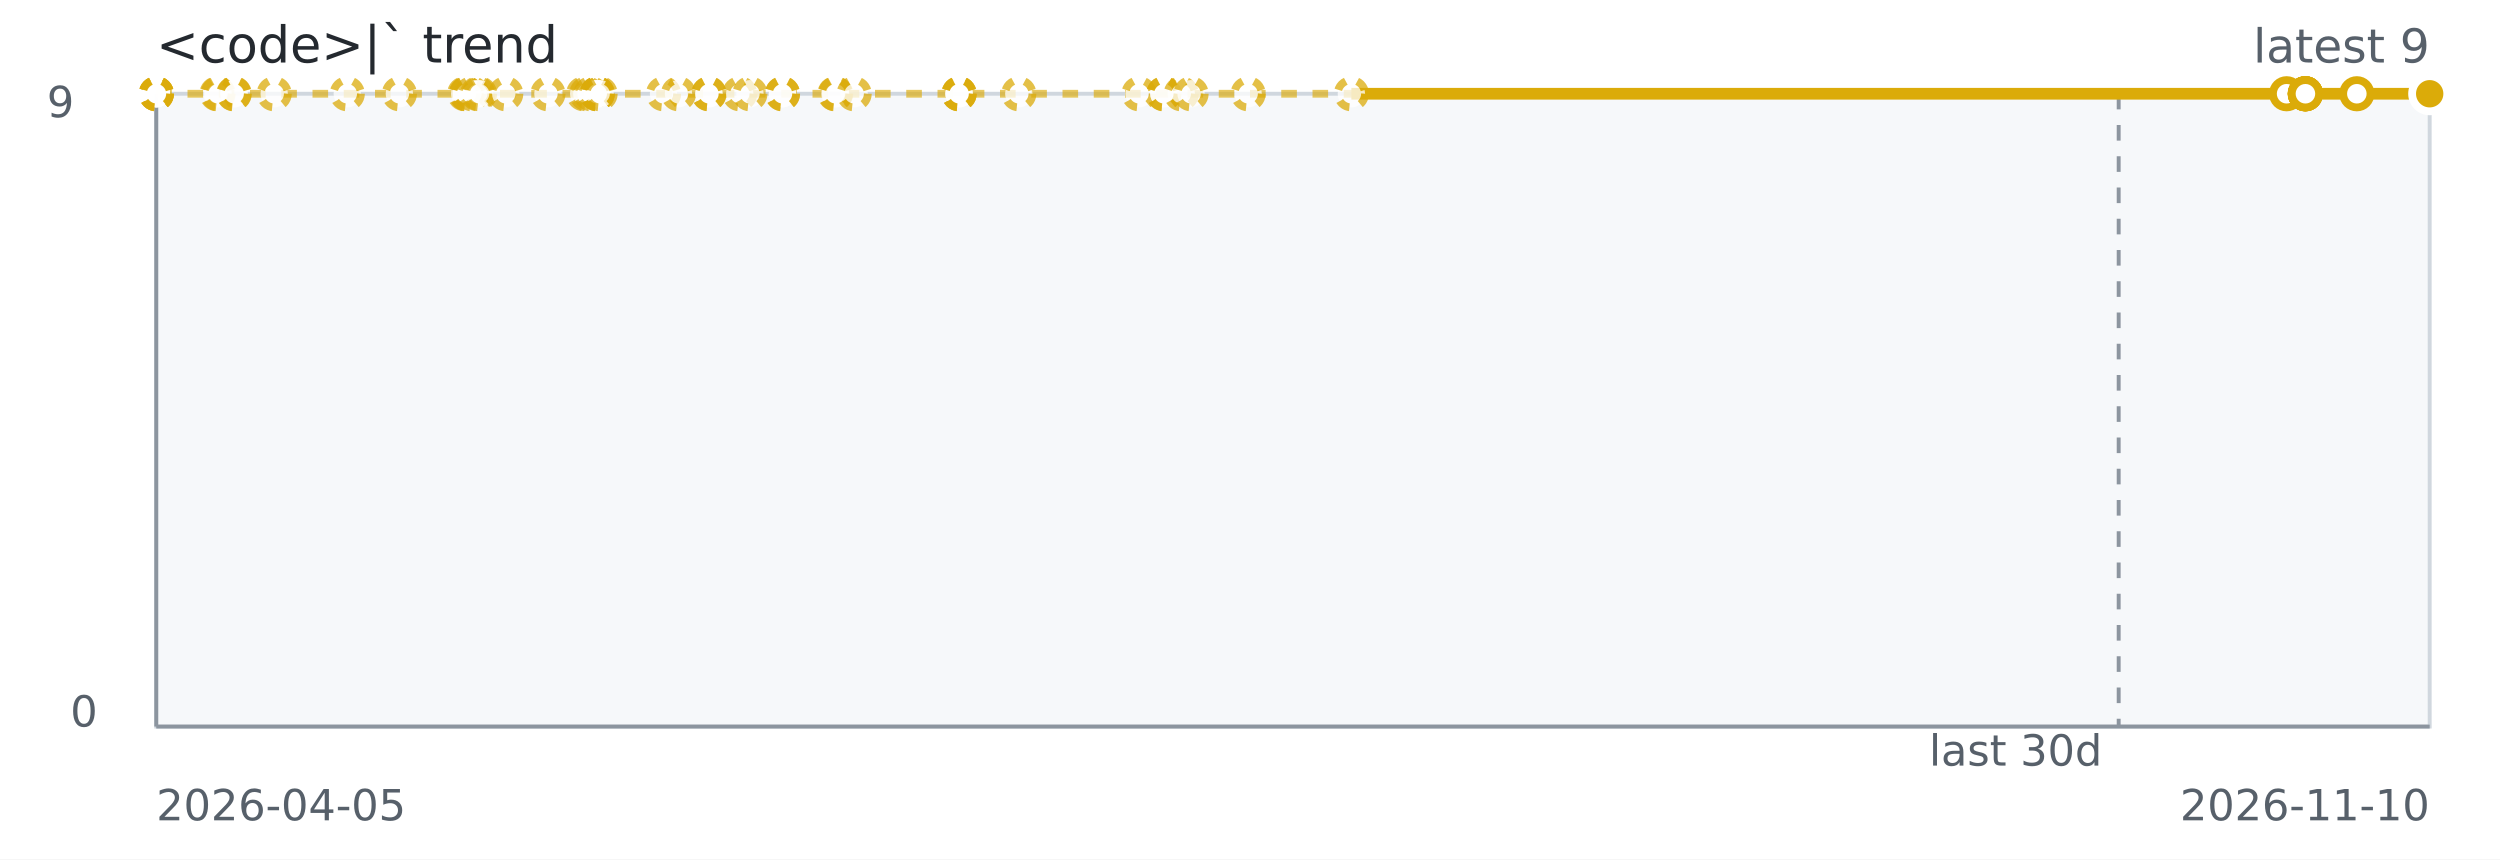
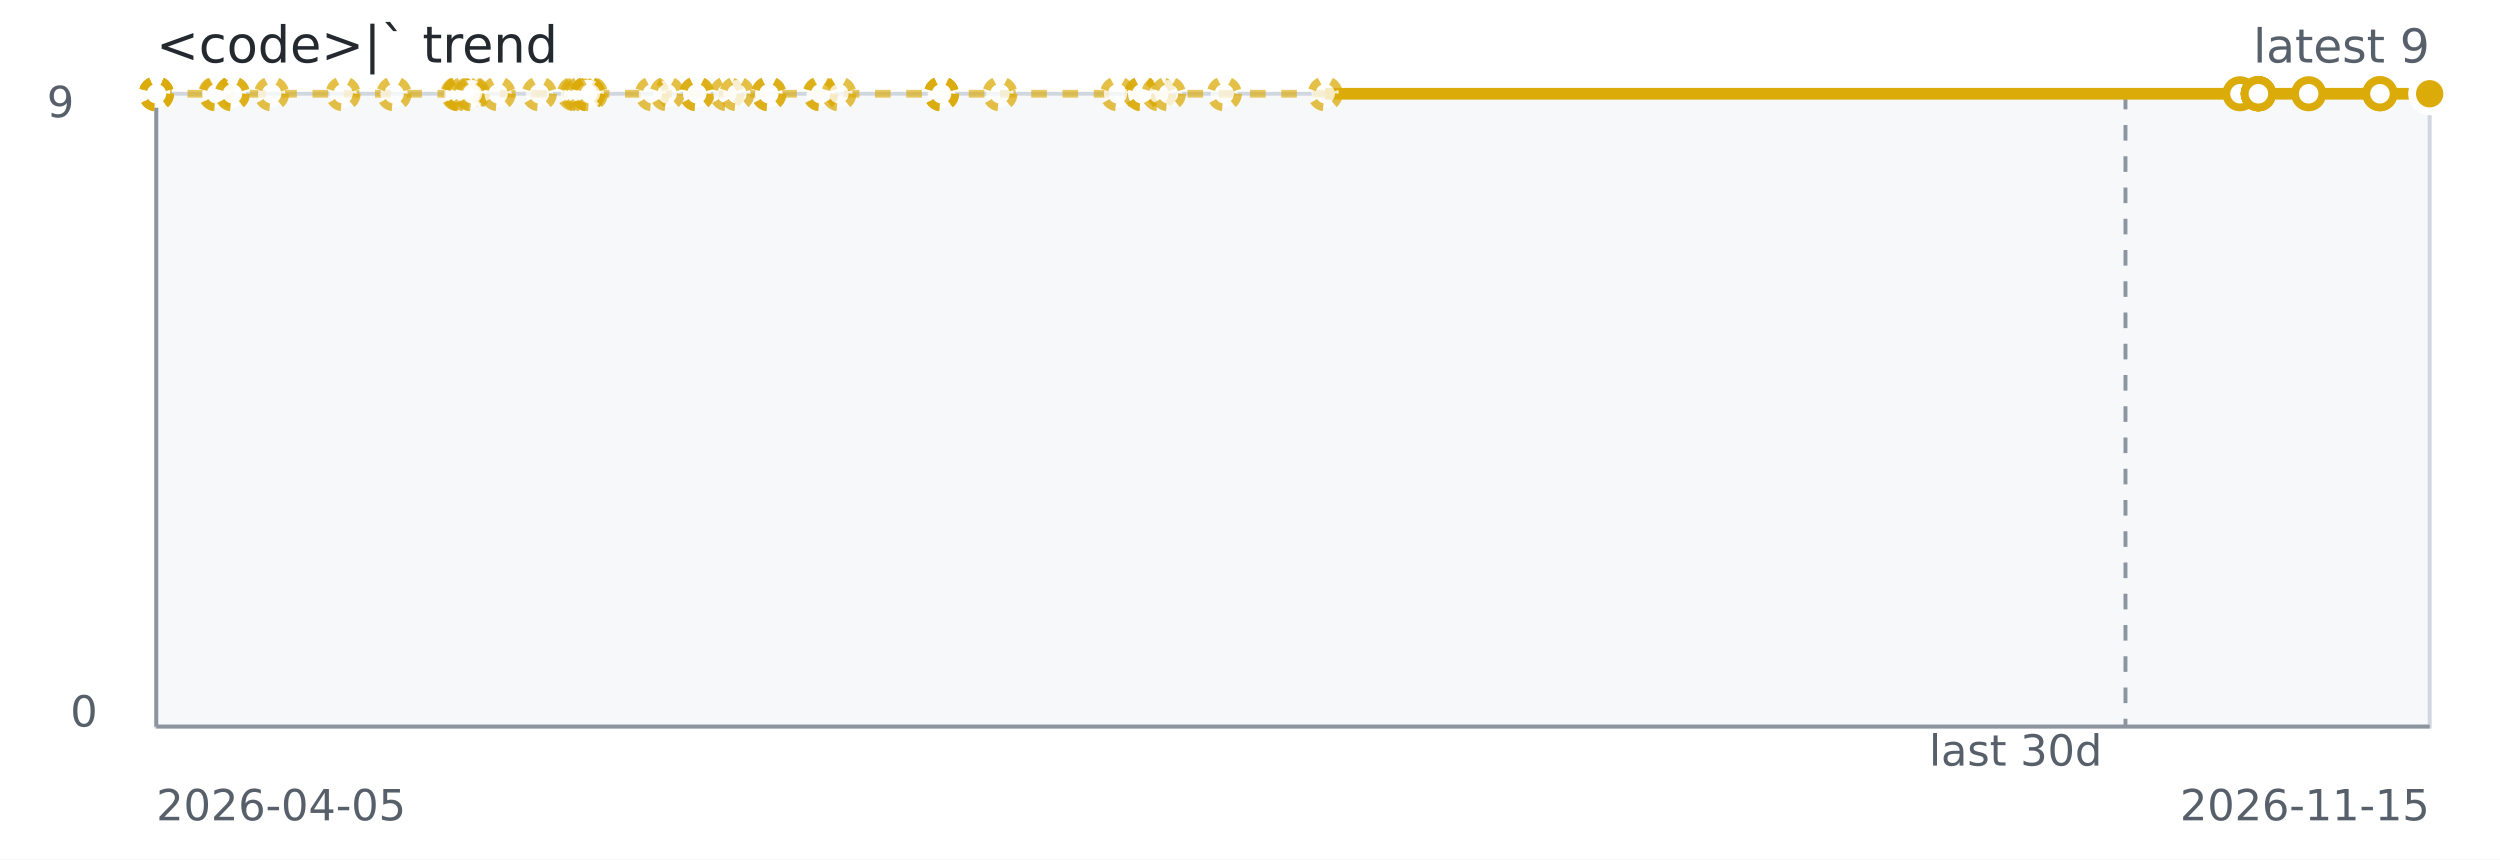
<svg xmlns="http://www.w3.org/2000/svg" width="640" height="220" role="img" aria-label="&lt;code&gt;|` trend">
  <rect width="640" height="220" fill="#ffffff" />
  <rect x="40" y="24" width="582" height="162" fill="#f6f8fa" stroke="#d0d7de" />
  <line x1="40" y1="186" x2="622" y2="186" stroke="#8c959f" stroke-width="1" />
  <line x1="40" y1="24" x2="40" y2="186" stroke="#8c959f" stroke-width="1" />
-   <line x1="542.38" y1="24" x2="542.38" y2="186" stroke="#8c959f" stroke-dasharray="4 4" />
-   <path d="M 40.00 24.00 L 40.01 24.00 L 40.02 24.00 L 40.06 24.00 L 55.55 24.00 L 55.83 24.00 L 59.86 24.00 L 59.96 24.00 L 70.19 24.00 L 88.90 24.00 L 102.24 24.00 L 118.96 24.00 L 119.38 24.00 L 119.45 24.00 L 120.82 24.00 L 122.29 24.00 L 122.76 24.00 L 129.47 24.00 L 140.27 24.00 L 149.42 24.00 L 150.22 24.00 L 151.28 24.00 L 152.89 24.00 L 152.89 24.00 L 152.89 24.00 L 153.62 24.00 L 169.86 24.00 L 173.69 24.00 L 181.48 24.00 L 181.48 24.00 L 189.37 24.00 L 191.98 24.00 L 200.31 24.00 L 200.32 24.00 L 213.75 24.00 L 213.92 24.00 L 218.66 24.00 L 245.49 24.00 L 245.53 24.00 L 245.53 24.00 L 260.81 24.00 L 291.59 24.00 L 297.94 24.00 L 297.94 24.00 L 302.40 24.00 L 304.91 24.00 L 319.52 24.00 L 345.95 24.00 L 585.37 24.00" fill="none" stroke="#dbab09" stroke-width="2" stroke-dasharray="4 4" opacity="0.65" />
-   <path d="M 345.95 24.00 L 585.37 24.00 L 590.14 24.00 L 590.16 24.00 L 590.16 24.00 L 590.17 24.00 L 590.19 24.00 L 590.19 24.00 L 603.35 24.00 L 622.00 24.00 L 622.00 24.00" fill="none" stroke="#dbab09" stroke-width="3" />
+   <line x1="544.12" y1="24" x2="544.12" y2="186" stroke="#8c959f" stroke-dasharray="4 4" />
+   <path d="M 40.00 24.00 L 40.01 24.00 L 40.02 24.00 L 40.06 24.00 L 55.21 24.00 L 55.48 24.00 L 59.43 24.00 L 59.52 24.00 L 69.53 24.00 L 87.83 24.00 L 100.88 24.00 L 117.23 24.00 L 117.64 24.00 L 117.71 24.00 L 119.05 24.00 L 120.49 24.00 L 120.95 24.00 L 127.51 24.00 L 138.07 24.00 L 147.03 24.00 L 147.81 24.00 L 148.85 24.00 L 150.42 24.00 L 150.42 24.00 L 150.42 24.00 L 151.13 24.00 L 167.02 24.00 L 170.77 24.00 L 178.38 24.00 L 178.38 24.00 L 186.10 24.00 L 188.65 24.00 L 196.81 24.00 L 196.81 24.00 L 209.95 24.00 L 210.11 24.00 L 214.75 24.00 L 240.99 24.00 L 241.03 24.00 L 241.03 24.00 L 255.98 24.00 L 286.09 24.00 L 292.29 24.00 L 292.29 24.00 L 296.66 24.00 L 299.11 24.00 L 313.41 24.00 L 339.25 24.00 L 573.44 24.00" fill="none" stroke="#dbab09" stroke-width="2" stroke-dasharray="4 4" opacity="0.65" />
+   <path d="M 339.25 24.00 L 573.44 24.00 L 578.10 24.00 L 578.12 24.00 L 578.12 24.00 L 578.13 24.00 L 578.15 24.00 L 578.15 24.00 L 591.02 24.00 L 609.26 24.00 L 609.27 24.00 L 622.00 24.00" fill="none" stroke="#dbab09" stroke-width="3" />
  <circle cx="40.00" cy="24.00" r="3.5" fill="#ffffff" stroke="#dbab09" stroke-width="2" stroke-dasharray="3 3" opacity="0.75" />
  <circle cx="40.01" cy="24.00" r="3.5" fill="#ffffff" stroke="#dbab09" stroke-width="2" stroke-dasharray="3 3" opacity="0.75" />
  <circle cx="40.02" cy="24.00" r="3.5" fill="#ffffff" stroke="#dbab09" stroke-width="2" stroke-dasharray="3 3" opacity="0.75" />
  <circle cx="40.06" cy="24.00" r="3.5" fill="#ffffff" stroke="#dbab09" stroke-width="2" stroke-dasharray="3 3" opacity="0.75" />
-   <circle cx="55.55" cy="24.00" r="3.5" fill="#ffffff" stroke="#dbab09" stroke-width="2" stroke-dasharray="3 3" opacity="0.75" />
-   <circle cx="55.83" cy="24.00" r="3.5" fill="#ffffff" stroke="#dbab09" stroke-width="2" stroke-dasharray="3 3" opacity="0.75" />
-   <circle cx="59.86" cy="24.00" r="3.5" fill="#ffffff" stroke="#dbab09" stroke-width="2" stroke-dasharray="3 3" opacity="0.75" />
-   <circle cx="59.96" cy="24.00" r="3.5" fill="#ffffff" stroke="#dbab09" stroke-width="2" stroke-dasharray="3 3" opacity="0.75" />
-   <circle cx="70.19" cy="24.00" r="3.5" fill="#ffffff" stroke="#dbab09" stroke-width="2" stroke-dasharray="3 3" opacity="0.75" />
-   <circle cx="88.90" cy="24.00" r="3.5" fill="#ffffff" stroke="#dbab09" stroke-width="2" stroke-dasharray="3 3" opacity="0.75" />
-   <circle cx="102.24" cy="24.00" r="3.5" fill="#ffffff" stroke="#dbab09" stroke-width="2" stroke-dasharray="3 3" opacity="0.75" />
-   <circle cx="118.96" cy="24.00" r="3.5" fill="#ffffff" stroke="#dbab09" stroke-width="2" stroke-dasharray="3 3" opacity="0.75" />
-   <circle cx="119.38" cy="24.00" r="3.5" fill="#ffffff" stroke="#dbab09" stroke-width="2" stroke-dasharray="3 3" opacity="0.75" />
-   <circle cx="119.45" cy="24.00" r="3.5" fill="#ffffff" stroke="#dbab09" stroke-width="2" stroke-dasharray="3 3" opacity="0.75" />
-   <circle cx="120.82" cy="24.00" r="3.5" fill="#ffffff" stroke="#dbab09" stroke-width="2" stroke-dasharray="3 3" opacity="0.75" />
-   <circle cx="122.29" cy="24.00" r="3.5" fill="#ffffff" stroke="#dbab09" stroke-width="2" stroke-dasharray="3 3" opacity="0.75" />
-   <circle cx="122.76" cy="24.00" r="3.5" fill="#ffffff" stroke="#dbab09" stroke-width="2" stroke-dasharray="3 3" opacity="0.75" />
-   <circle cx="129.47" cy="24.00" r="3.5" fill="#ffffff" stroke="#dbab09" stroke-width="2" stroke-dasharray="3 3" opacity="0.75" />
-   <circle cx="140.27" cy="24.00" r="3.5" fill="#ffffff" stroke="#dbab09" stroke-width="2" stroke-dasharray="3 3" opacity="0.75" />
-   <circle cx="149.42" cy="24.00" r="3.5" fill="#ffffff" stroke="#dbab09" stroke-width="2" stroke-dasharray="3 3" opacity="0.75" />
-   <circle cx="150.22" cy="24.00" r="3.5" fill="#ffffff" stroke="#dbab09" stroke-width="2" stroke-dasharray="3 3" opacity="0.75" />
-   <circle cx="151.28" cy="24.00" r="3.5" fill="#ffffff" stroke="#dbab09" stroke-width="2" stroke-dasharray="3 3" opacity="0.75" />
-   <circle cx="152.89" cy="24.00" r="3.5" fill="#ffffff" stroke="#dbab09" stroke-width="2" stroke-dasharray="3 3" opacity="0.75" />
-   <circle cx="152.89" cy="24.00" r="3.5" fill="#ffffff" stroke="#dbab09" stroke-width="2" stroke-dasharray="3 3" opacity="0.75" />
-   <circle cx="152.89" cy="24.00" r="3.5" fill="#ffffff" stroke="#dbab09" stroke-width="2" stroke-dasharray="3 3" opacity="0.75" />
-   <circle cx="153.62" cy="24.00" r="3.5" fill="#ffffff" stroke="#dbab09" stroke-width="2" stroke-dasharray="3 3" opacity="0.75" />
-   <circle cx="169.86" cy="24.00" r="3.5" fill="#ffffff" stroke="#dbab09" stroke-width="2" stroke-dasharray="3 3" opacity="0.75" />
-   <circle cx="173.69" cy="24.00" r="3.5" fill="#ffffff" stroke="#dbab09" stroke-width="2" stroke-dasharray="3 3" opacity="0.75" />
-   <circle cx="181.48" cy="24.00" r="3.5" fill="#ffffff" stroke="#dbab09" stroke-width="2" stroke-dasharray="3 3" opacity="0.75" />
-   <circle cx="181.48" cy="24.00" r="3.5" fill="#ffffff" stroke="#dbab09" stroke-width="2" stroke-dasharray="3 3" opacity="0.75" />
-   <circle cx="189.37" cy="24.00" r="3.5" fill="#ffffff" stroke="#dbab09" stroke-width="2" stroke-dasharray="3 3" opacity="0.75" />
-   <circle cx="191.98" cy="24.00" r="3.5" fill="#ffffff" stroke="#dbab09" stroke-width="2" stroke-dasharray="3 3" opacity="0.75" />
-   <circle cx="200.31" cy="24.00" r="3.5" fill="#ffffff" stroke="#dbab09" stroke-width="2" stroke-dasharray="3 3" opacity="0.75" />
-   <circle cx="200.32" cy="24.00" r="3.5" fill="#ffffff" stroke="#dbab09" stroke-width="2" stroke-dasharray="3 3" opacity="0.75" />
-   <circle cx="213.75" cy="24.00" r="3.5" fill="#ffffff" stroke="#dbab09" stroke-width="2" stroke-dasharray="3 3" opacity="0.75" />
-   <circle cx="213.92" cy="24.00" r="3.5" fill="#ffffff" stroke="#dbab09" stroke-width="2" stroke-dasharray="3 3" opacity="0.75" />
-   <circle cx="218.66" cy="24.00" r="3.5" fill="#ffffff" stroke="#dbab09" stroke-width="2" stroke-dasharray="3 3" opacity="0.75" />
-   <circle cx="245.49" cy="24.00" r="3.5" fill="#ffffff" stroke="#dbab09" stroke-width="2" stroke-dasharray="3 3" opacity="0.75" />
-   <circle cx="245.53" cy="24.00" r="3.5" fill="#ffffff" stroke="#dbab09" stroke-width="2" stroke-dasharray="3 3" opacity="0.75" />
-   <circle cx="245.53" cy="24.00" r="3.5" fill="#ffffff" stroke="#dbab09" stroke-width="2" stroke-dasharray="3 3" opacity="0.75" />
-   <circle cx="260.81" cy="24.00" r="3.5" fill="#ffffff" stroke="#dbab09" stroke-width="2" stroke-dasharray="3 3" opacity="0.75" />
-   <circle cx="291.59" cy="24.00" r="3.5" fill="#ffffff" stroke="#dbab09" stroke-width="2" stroke-dasharray="3 3" opacity="0.75" />
-   <circle cx="297.94" cy="24.00" r="3.5" fill="#ffffff" stroke="#dbab09" stroke-width="2" stroke-dasharray="3 3" opacity="0.75" />
-   <circle cx="297.94" cy="24.00" r="3.5" fill="#ffffff" stroke="#dbab09" stroke-width="2" stroke-dasharray="3 3" opacity="0.75" />
-   <circle cx="302.40" cy="24.00" r="3.5" fill="#ffffff" stroke="#dbab09" stroke-width="2" stroke-dasharray="3 3" opacity="0.75" />
-   <circle cx="304.91" cy="24.00" r="3.5" fill="#ffffff" stroke="#dbab09" stroke-width="2" stroke-dasharray="3 3" opacity="0.75" />
-   <circle cx="319.52" cy="24.00" r="3.5" fill="#ffffff" stroke="#dbab09" stroke-width="2" stroke-dasharray="3 3" opacity="0.75" />
-   <circle cx="345.95" cy="24.00" r="3.5" fill="#ffffff" stroke="#dbab09" stroke-width="2" stroke-dasharray="3 3" opacity="0.75" />
-   <circle cx="585.37" cy="24.00" r="3.5" fill="#ffffff" stroke="#dbab09" stroke-width="2" />
-   <circle cx="590.14" cy="24.00" r="3.5" fill="#ffffff" stroke="#dbab09" stroke-width="2" />
-   <circle cx="590.16" cy="24.00" r="3.5" fill="#ffffff" stroke="#dbab09" stroke-width="2" />
-   <circle cx="590.16" cy="24.00" r="3.5" fill="#ffffff" stroke="#dbab09" stroke-width="2" />
-   <circle cx="590.17" cy="24.00" r="3.5" fill="#ffffff" stroke="#dbab09" stroke-width="2" />
-   <circle cx="590.19" cy="24.00" r="3.5" fill="#ffffff" stroke="#dbab09" stroke-width="2" />
-   <circle cx="590.19" cy="24.00" r="3.5" fill="#ffffff" stroke="#dbab09" stroke-width="2" />
-   <circle cx="603.35" cy="24.00" r="3.5" fill="#ffffff" stroke="#dbab09" stroke-width="2" />
-   <circle cx="622.00" cy="24.00" r="3.5" fill="#ffffff" stroke="#dbab09" stroke-width="2" />
+   <circle cx="55.21" cy="24.00" r="3.5" fill="#ffffff" stroke="#dbab09" stroke-width="2" stroke-dasharray="3 3" opacity="0.75" />
+   <circle cx="55.48" cy="24.00" r="3.5" fill="#ffffff" stroke="#dbab09" stroke-width="2" stroke-dasharray="3 3" opacity="0.75" />
+   <circle cx="59.43" cy="24.00" r="3.5" fill="#ffffff" stroke="#dbab09" stroke-width="2" stroke-dasharray="3 3" opacity="0.75" />
+   <circle cx="59.52" cy="24.00" r="3.5" fill="#ffffff" stroke="#dbab09" stroke-width="2" stroke-dasharray="3 3" opacity="0.75" />
+   <circle cx="69.53" cy="24.00" r="3.5" fill="#ffffff" stroke="#dbab09" stroke-width="2" stroke-dasharray="3 3" opacity="0.75" />
+   <circle cx="87.83" cy="24.00" r="3.5" fill="#ffffff" stroke="#dbab09" stroke-width="2" stroke-dasharray="3 3" opacity="0.75" />
+   <circle cx="100.88" cy="24.00" r="3.5" fill="#ffffff" stroke="#dbab09" stroke-width="2" stroke-dasharray="3 3" opacity="0.75" />
+   <circle cx="117.23" cy="24.00" r="3.5" fill="#ffffff" stroke="#dbab09" stroke-width="2" stroke-dasharray="3 3" opacity="0.75" />
+   <circle cx="117.64" cy="24.00" r="3.5" fill="#ffffff" stroke="#dbab09" stroke-width="2" stroke-dasharray="3 3" opacity="0.75" />
+   <circle cx="117.71" cy="24.00" r="3.5" fill="#ffffff" stroke="#dbab09" stroke-width="2" stroke-dasharray="3 3" opacity="0.75" />
+   <circle cx="119.05" cy="24.00" r="3.5" fill="#ffffff" stroke="#dbab09" stroke-width="2" stroke-dasharray="3 3" opacity="0.75" />
+   <circle cx="120.49" cy="24.00" r="3.5" fill="#ffffff" stroke="#dbab09" stroke-width="2" stroke-dasharray="3 3" opacity="0.75" />
+   <circle cx="120.95" cy="24.00" r="3.5" fill="#ffffff" stroke="#dbab09" stroke-width="2" stroke-dasharray="3 3" opacity="0.75" />
+   <circle cx="127.51" cy="24.00" r="3.5" fill="#ffffff" stroke="#dbab09" stroke-width="2" stroke-dasharray="3 3" opacity="0.75" />
+   <circle cx="138.07" cy="24.00" r="3.5" fill="#ffffff" stroke="#dbab09" stroke-width="2" stroke-dasharray="3 3" opacity="0.75" />
+   <circle cx="147.03" cy="24.00" r="3.5" fill="#ffffff" stroke="#dbab09" stroke-width="2" stroke-dasharray="3 3" opacity="0.75" />
+   <circle cx="147.81" cy="24.00" r="3.5" fill="#ffffff" stroke="#dbab09" stroke-width="2" stroke-dasharray="3 3" opacity="0.75" />
+   <circle cx="148.85" cy="24.00" r="3.5" fill="#ffffff" stroke="#dbab09" stroke-width="2" stroke-dasharray="3 3" opacity="0.75" />
+   <circle cx="150.42" cy="24.00" r="3.5" fill="#ffffff" stroke="#dbab09" stroke-width="2" stroke-dasharray="3 3" opacity="0.75" />
+   <circle cx="150.42" cy="24.00" r="3.5" fill="#ffffff" stroke="#dbab09" stroke-width="2" stroke-dasharray="3 3" opacity="0.75" />
+   <circle cx="150.42" cy="24.00" r="3.5" fill="#ffffff" stroke="#dbab09" stroke-width="2" stroke-dasharray="3 3" opacity="0.75" />
+   <circle cx="151.13" cy="24.00" r="3.5" fill="#ffffff" stroke="#dbab09" stroke-width="2" stroke-dasharray="3 3" opacity="0.75" />
+   <circle cx="167.02" cy="24.00" r="3.5" fill="#ffffff" stroke="#dbab09" stroke-width="2" stroke-dasharray="3 3" opacity="0.75" />
+   <circle cx="170.77" cy="24.00" r="3.5" fill="#ffffff" stroke="#dbab09" stroke-width="2" stroke-dasharray="3 3" opacity="0.75" />
+   <circle cx="178.38" cy="24.00" r="3.5" fill="#ffffff" stroke="#dbab09" stroke-width="2" stroke-dasharray="3 3" opacity="0.75" />
+   <circle cx="178.38" cy="24.00" r="3.5" fill="#ffffff" stroke="#dbab09" stroke-width="2" stroke-dasharray="3 3" opacity="0.75" />
+   <circle cx="186.10" cy="24.00" r="3.5" fill="#ffffff" stroke="#dbab09" stroke-width="2" stroke-dasharray="3 3" opacity="0.75" />
+   <circle cx="188.65" cy="24.00" r="3.5" fill="#ffffff" stroke="#dbab09" stroke-width="2" stroke-dasharray="3 3" opacity="0.75" />
+   <circle cx="196.81" cy="24.00" r="3.5" fill="#ffffff" stroke="#dbab09" stroke-width="2" stroke-dasharray="3 3" opacity="0.75" />
+   <circle cx="196.81" cy="24.00" r="3.5" fill="#ffffff" stroke="#dbab09" stroke-width="2" stroke-dasharray="3 3" opacity="0.75" />
+   <circle cx="209.95" cy="24.00" r="3.5" fill="#ffffff" stroke="#dbab09" stroke-width="2" stroke-dasharray="3 3" opacity="0.75" />
+   <circle cx="210.11" cy="24.00" r="3.5" fill="#ffffff" stroke="#dbab09" stroke-width="2" stroke-dasharray="3 3" opacity="0.75" />
+   <circle cx="214.75" cy="24.00" r="3.5" fill="#ffffff" stroke="#dbab09" stroke-width="2" stroke-dasharray="3 3" opacity="0.75" />
+   <circle cx="240.99" cy="24.00" r="3.5" fill="#ffffff" stroke="#dbab09" stroke-width="2" stroke-dasharray="3 3" opacity="0.75" />
+   <circle cx="241.03" cy="24.00" r="3.5" fill="#ffffff" stroke="#dbab09" stroke-width="2" stroke-dasharray="3 3" opacity="0.75" />
+   <circle cx="241.03" cy="24.00" r="3.5" fill="#ffffff" stroke="#dbab09" stroke-width="2" stroke-dasharray="3 3" opacity="0.75" />
+   <circle cx="255.98" cy="24.00" r="3.5" fill="#ffffff" stroke="#dbab09" stroke-width="2" stroke-dasharray="3 3" opacity="0.75" />
+   <circle cx="286.09" cy="24.00" r="3.5" fill="#ffffff" stroke="#dbab09" stroke-width="2" stroke-dasharray="3 3" opacity="0.75" />
+   <circle cx="292.29" cy="24.00" r="3.5" fill="#ffffff" stroke="#dbab09" stroke-width="2" stroke-dasharray="3 3" opacity="0.75" />
+   <circle cx="292.29" cy="24.00" r="3.5" fill="#ffffff" stroke="#dbab09" stroke-width="2" stroke-dasharray="3 3" opacity="0.75" />
+   <circle cx="296.66" cy="24.00" r="3.5" fill="#ffffff" stroke="#dbab09" stroke-width="2" stroke-dasharray="3 3" opacity="0.75" />
+   <circle cx="299.11" cy="24.00" r="3.5" fill="#ffffff" stroke="#dbab09" stroke-width="2" stroke-dasharray="3 3" opacity="0.75" />
+   <circle cx="313.41" cy="24.00" r="3.5" fill="#ffffff" stroke="#dbab09" stroke-width="2" stroke-dasharray="3 3" opacity="0.75" />
+   <circle cx="339.25" cy="24.00" r="3.5" fill="#ffffff" stroke="#dbab09" stroke-width="2" stroke-dasharray="3 3" opacity="0.75" />
+   <circle cx="573.44" cy="24.00" r="3.5" fill="#ffffff" stroke="#dbab09" stroke-width="2" />
+   <circle cx="578.10" cy="24.00" r="3.5" fill="#ffffff" stroke="#dbab09" stroke-width="2" />
+   <circle cx="578.12" cy="24.00" r="3.5" fill="#ffffff" stroke="#dbab09" stroke-width="2" />
+   <circle cx="578.12" cy="24.00" r="3.5" fill="#ffffff" stroke="#dbab09" stroke-width="2" />
+   <circle cx="578.13" cy="24.00" r="3.5" fill="#ffffff" stroke="#dbab09" stroke-width="2" />
+   <circle cx="578.15" cy="24.00" r="3.5" fill="#ffffff" stroke="#dbab09" stroke-width="2" />
+   <circle cx="578.15" cy="24.00" r="3.5" fill="#ffffff" stroke="#dbab09" stroke-width="2" />
+   <circle cx="591.02" cy="24.00" r="3.5" fill="#ffffff" stroke="#dbab09" stroke-width="2" />
+   <circle cx="609.26" cy="24.00" r="3.5" fill="#ffffff" stroke="#dbab09" stroke-width="2" />
+   <circle cx="609.27" cy="24.00" r="3.5" fill="#ffffff" stroke="#dbab09" stroke-width="2" />
  <circle cx="622.00" cy="24.00" r="3.5" fill="#ffffff" stroke="#dbab09" stroke-width="2" />
  <circle cx="622.00" cy="24.00" r="4.5" fill="#dbab09" stroke="#ffffff" stroke-width="2" />
  <text x="40" y="16" fill="#24292f" font-family="Verdana,Geneva,DejaVu Sans,sans-serif" font-size="13">&lt;code&gt;|` trend</text>
  <text x="622" y="16" text-anchor="end" fill="#57606a" font-family="Verdana,Geneva,DejaVu Sans,sans-serif" font-size="12">latest 9</text>
  <text x="516.00" y="196" text-anchor="middle" fill="#57606a" font-family="Verdana,Geneva,DejaVu Sans,sans-serif" font-size="11">last 30d</text>
  <text x="40" y="210" fill="#57606a" font-family="Verdana,Geneva,DejaVu Sans,sans-serif" font-size="11">2026-04-05</text>
-   <text x="622" y="210" text-anchor="end" fill="#57606a" font-family="Verdana,Geneva,DejaVu Sans,sans-serif" font-size="11">2026-11-10</text>
+   <text x="622" y="210" text-anchor="end" fill="#57606a" font-family="Verdana,Geneva,DejaVu Sans,sans-serif" font-size="11">2026-11-15</text>
  <text x="12" y="30" fill="#57606a" font-family="Verdana,Geneva,DejaVu Sans,sans-serif" font-size="11">9</text>
  <text x="18" y="186" fill="#57606a" font-family="Verdana,Geneva,DejaVu Sans,sans-serif" font-size="11">0</text>
</svg>
